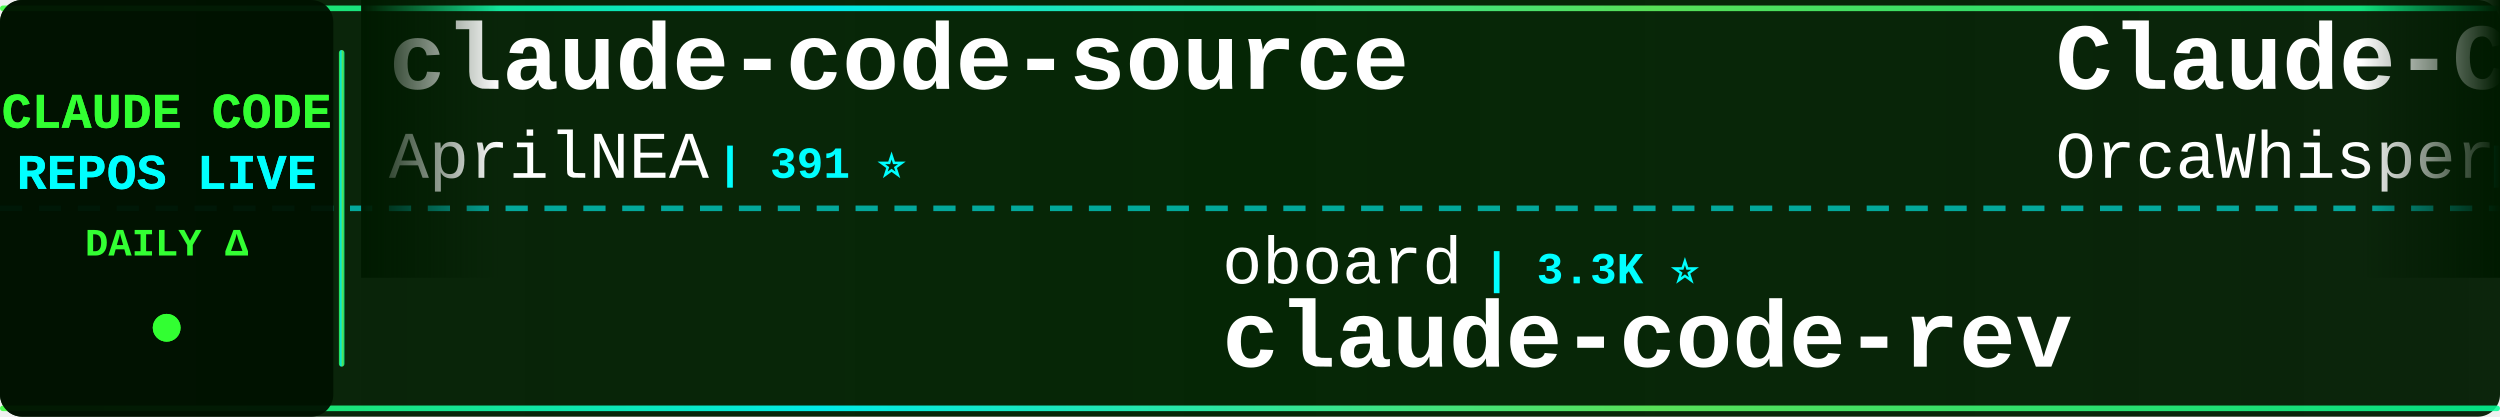
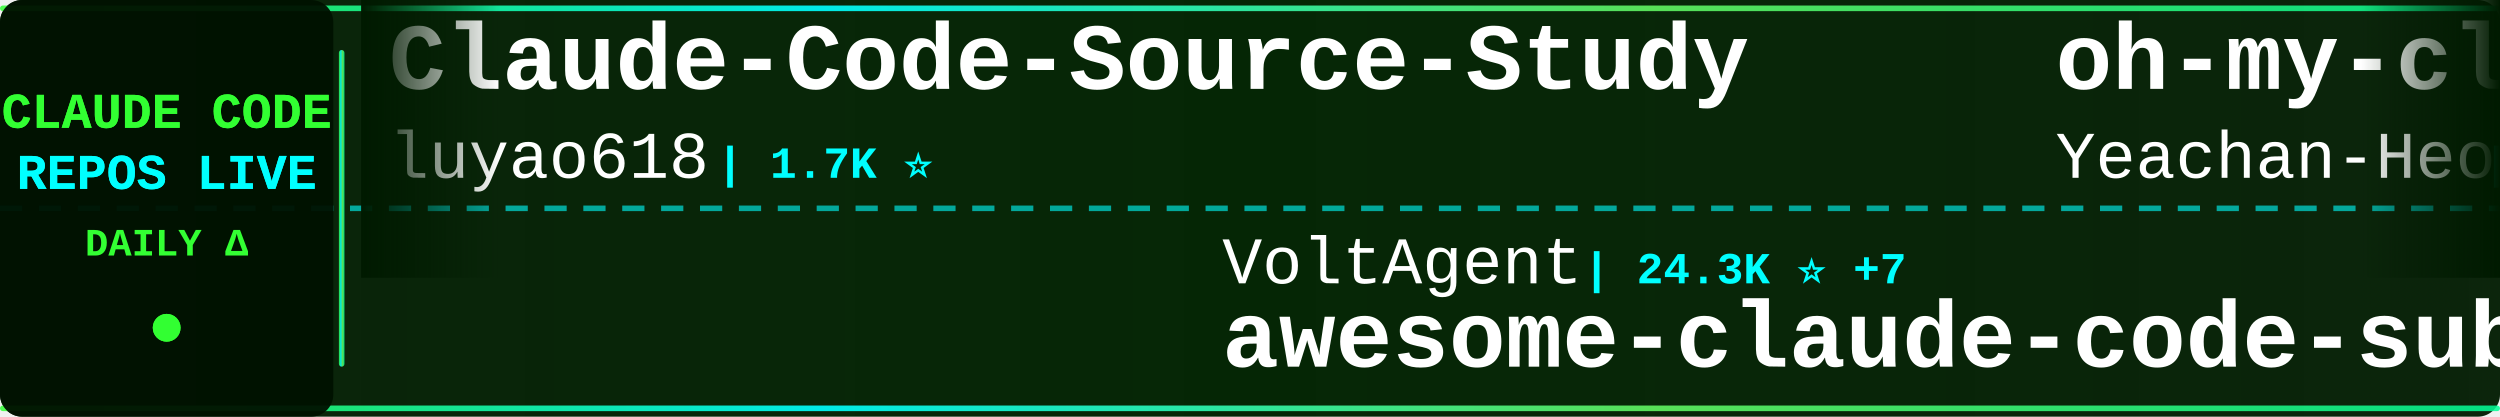
<svg xmlns="http://www.w3.org/2000/svg" width="900" height="150">
  <defs>
    <linearGradient id="tickerBg" x1="0%" y1="0%" x2="100%" y2="0%">
      <stop offset="0%" style="stop-color:#001a00;stop-opacity:0.95" />
      <stop offset="50%" style="stop-color:#002200;stop-opacity:0.98" />
      <stop offset="100%" style="stop-color:#001a00;stop-opacity:0.95" />
    </linearGradient>
    <linearGradient id="borderGrad" x1="0%" y1="0%" x2="100%" y2="0%">
      <stop offset="0%" style="stop-color:#33ff33;stop-opacity:0.85">
        <animate attributeName="stop-opacity" values="0.85;1;0.85" dur="2s" repeatCount="indefinite" />
      </stop>
      <stop offset="33%" style="stop-color:#00ffff;stop-opacity:0.9">
        <animate attributeName="stop-opacity" values="0.9;1;0.9" dur="2.2s" repeatCount="indefinite" />
      </stop>
      <stop offset="66%" style="stop-color:#66ff66;stop-opacity:0.85">
        <animate attributeName="stop-opacity" values="0.85;1;0.85" dur="1.8s" repeatCount="indefinite" />
      </stop>
      <stop offset="100%" style="stop-color:#00ff99;stop-opacity:0.85">
        <animate attributeName="stop-opacity" values="0.85;1;0.85" dur="2s" repeatCount="indefinite" />
      </stop>
    </linearGradient>
    <filter id="textGlow">
      <feGaussianBlur stdDeviation="0.1" result="coloredBlur" />
      <feMerge>
        <feMergeNode in="coloredBlur" />
        <feMergeNode in="SourceGraphic" />
      </feMerge>
    </filter>
    <filter id="metricGlow">
      <feGaussianBlur stdDeviation="0.2" result="coloredBlur" />
      <feMerge>
        <feMergeNode in="coloredBlur" />
        <feMergeNode in="SourceGraphic" />
      </feMerge>
    </filter>
    <linearGradient id="leftFade" x1="0%" y1="0%" x2="100%" y2="0%">
      <stop offset="0%" style="stop-color:#001a00;stop-opacity:1" />
      <stop offset="100%" style="stop-color:#001a00;stop-opacity:0" />
    </linearGradient>
    <linearGradient id="rightFade" x1="0%" y1="0%" x2="100%" y2="0%">
      <stop offset="0%" style="stop-color:#001a00;stop-opacity:0" />
      <stop offset="100%" style="stop-color:#001a00;stop-opacity:1" />
    </linearGradient>
  </defs>
  <rect width="900" height="150" fill="url(#tickerBg)" rx="8" />
  <rect x="0" y="2" width="900" height="2" fill="url(#borderGrad)" rx="1" />
  <rect x="0" y="146" width="900" height="2" fill="url(#borderGrad)" rx="1" />
  <line x1="0" y1="75" x2="900" y2="75" stroke="#00ffff" stroke-width="2" stroke-dasharray="8 6" opacity="0.6" />
  <rect x="0" y="0" width="120" height="150" fill="#001100" opacity="0.95" rx="8" />
  <text x="60" y="46" font-family="'Courier New', monospace" font-size="18" font-weight="bold" fill="#33ff33" text-anchor="middle" filter="url(#textGlow)">
    CLAUDE CODE
  </text>
  <text x="60" y="68" font-family="'Courier New', monospace" font-size="18" font-weight="bold" fill="#00ffff" text-anchor="middle" filter="url(#textGlow)">
    REPOS LIVE
  </text>
  <text x="60" y="92" font-family="'Courier New', monospace" font-size="14" font-weight="bold" fill="#33ff33" text-anchor="middle">
    DAILY Δ
  </text>
  <circle cx="60" cy="118" r="5" fill="#33ff33" filter="url(#metricGlow)">
    <animate attributeName="r" values="4;6;4" dur="1.5s" repeatCount="indefinite" />
    <animate attributeName="opacity" values="0.6;1;0.6" dur="1.5s" repeatCount="indefinite" />
  </circle>
  <rect x="122" y="18" width="2" height="114" fill="url(#borderGrad)" rx="1" />
  <clipPath id="tickerClip">
    <rect x="130" y="0" width="770" height="150" />
  </clipPath>
  <g clip-path="url(#tickerClip)">
    <g id="tickerItems">
      <animateTransform attributeName="transform" attributeType="XML" type="translate" from="0 0" to="-3000 0" dur="54s" repeatCount="indefinite" />
      <g transform="translate(0, 0)">
-         <text x="140" y="32" font-family="'Courier New', monospace" font-size="34" font-weight="bold" fill="#ffffff">claude-code-source</text>
-         <text x="140" y="64" font-family="'Courier New', monospace" font-size="24" font-weight="normal" fill="#ffffff" opacity="1.0">AprilNEA</text>
-         <text x="258" y="64" font-family="'Courier New', monospace" font-size="16" font-weight="bold" fill="#00ffff"> | 391 ⭐</text>
+         <text x="140" y="32" font-family="'Courier New', monospace" font-size="34" font-weight="bold" fill="#ffffff">Claude-Code-Source-Study</text>
+         <text x="140" y="64" font-family="'Courier New', monospace" font-size="24" font-weight="normal" fill="#ffffff" opacity="1.0">luyao618</text>
+         <text x="258" y="64" font-family="'Courier New', monospace" font-size="16" font-weight="bold" fill="#00ffff"> | 1.7K ⭐</text>
      </g>
      <g transform="translate(300, 0)">
-         <text x="140" y="102" font-family="'Courier New', monospace" font-size="24" font-weight="normal" fill="#ffffff" opacity="1.0">oboard</text>
-         <text x="234" y="102" font-family="'Courier New', monospace" font-size="16" font-weight="bold" fill="#00ffff"> | 3.3K ⭐</text>
-         <text x="140" y="132" font-family="'Courier New', monospace" font-size="34" font-weight="bold" fill="#ffffff">claude-code-rev</text>
+         <text x="140" y="102" font-family="'Courier New', monospace" font-size="24" font-weight="normal" fill="#ffffff" opacity="1.0">VoltAgent</text>
+         <text x="270" y="102" font-family="'Courier New', monospace" font-size="16" font-weight="bold" fill="#00ffff"> | 24.3K ⭐ +7</text>
+         <text x="140" y="132" font-family="'Courier New', monospace" font-size="34" font-weight="bold" fill="#ffffff">awesome-claude-code-suba...</text>
      </g>
      <g transform="translate(600, 0)">
-         <text x="140" y="32" font-family="'Courier New', monospace" font-size="34" font-weight="bold" fill="#ffffff">Claude-Code</text>
-         <text x="140" y="64" font-family="'Courier New', monospace" font-size="24" font-weight="normal" fill="#ffffff" opacity="1.0">OrcaWhisper</text>
-         <text x="294" y="64" font-family="'Courier New', monospace" font-size="16" font-weight="bold" fill="#00ffff"> | 90 ⭐</text>
+         <text x="140" y="32" font-family="'Courier New', monospace" font-size="34" font-weight="bold" fill="#ffffff">oh-my-claudecode</text>
+         <text x="140" y="64" font-family="'Courier New', monospace" font-size="24" font-weight="normal" fill="#ffffff" opacity="1.0">Yeachan-Heo</text>
+         <text x="294" y="64" font-family="'Courier New', monospace" font-size="16" font-weight="bold" fill="#00ffff"> | 38.6K ⭐</text>
      </g>
      <g transform="translate(900, 0)">
-         <text x="140" y="102" font-family="'Courier New', monospace" font-size="24" font-weight="normal" fill="#ffffff" opacity="1.0">feiskyer</text>
-         <text x="258" y="102" font-family="'Courier New', monospace" font-size="16" font-weight="bold" fill="#00ffff"> | 1.6K ⭐</text>
-         <text x="140" y="132" font-family="'Courier New', monospace" font-size="34" font-weight="bold" fill="#ffffff">claude-code-settings</text>
+         <text x="140" y="102" font-family="'Courier New', monospace" font-size="24" font-weight="normal" fill="#ffffff" opacity="1.0">FlorianBruniaux</text>
+         <text x="342" y="102" font-family="'Courier New', monospace" font-size="16" font-weight="bold" fill="#00ffff"> | 5.7K ⭐</text>
+         <text x="140" y="132" font-family="'Courier New', monospace" font-size="34" font-weight="bold" fill="#ffffff">claude-code-ultimate-gui...</text>
      </g>
      <g transform="translate(1200, 0)">
-         <text x="140" y="32" font-family="'Courier New', monospace" font-size="34" font-weight="bold" fill="#ffffff">claude-code-base-action</text>
-         <text x="140" y="64" font-family="'Courier New', monospace" font-size="24" font-weight="normal" fill="#ffffff" opacity="1.0">anthropics</text>
-         <text x="282" y="64" font-family="'Courier New', monospace" font-size="16" font-weight="bold" fill="#00ffff"> | 946 ⭐</text>
+         <text x="140" y="32" font-family="'Courier New', monospace" font-size="34" font-weight="bold" fill="#ffffff">ClaudeCode</text>
+         <text x="140" y="64" font-family="'Courier New', monospace" font-size="24" font-weight="normal" fill="#ffffff" opacity="1.0">guanshan</text>
+         <text x="258" y="64" font-family="'Courier New', monospace" font-size="16" font-weight="bold" fill="#00ffff"> | 61 ⭐</text>
      </g>
      <g transform="translate(1500, 0)">
-         <text x="140" y="102" font-family="'Courier New', monospace" font-size="24" font-weight="normal" fill="#ffffff" opacity="1.0">luyao618</text>
-         <text x="258" y="102" font-family="'Courier New', monospace" font-size="16" font-weight="bold" fill="#00ffff"> | 1.7K ⭐</text>
-         <text x="140" y="132" font-family="'Courier New', monospace" font-size="34" font-weight="bold" fill="#ffffff">Claude-Code-Source-Study</text>
+         <text x="140" y="102" font-family="'Courier New', monospace" font-size="24" font-weight="normal" fill="#ffffff" opacity="1.0">ding113</text>
+         <text x="246" y="102" font-family="'Courier New', monospace" font-size="16" font-weight="bold" fill="#00ffff"> | 3.3K ⭐</text>
+         <text x="140" y="132" font-family="'Courier New', monospace" font-size="34" font-weight="bold" fill="#ffffff">claude-code-hub</text>
      </g>
      <g transform="translate(1800, 0)">
-         <text x="140" y="32" font-family="'Courier New', monospace" font-size="34" font-weight="bold" fill="#ffffff">claude-code-prompts</text>
-         <text x="140" y="64" font-family="'Courier New', monospace" font-size="24" font-weight="normal" fill="#ffffff" opacity="1.0">repowise-dev</text>
-         <text x="306" y="64" font-family="'Courier New', monospace" font-size="16" font-weight="bold" fill="#00ffff"> | 1.2K ⭐</text>
+         <text x="140" y="32" font-family="'Courier New', monospace" font-size="34" font-weight="bold" fill="#ffffff">arcads-claude-code</text>
+         <text x="140" y="64" font-family="'Courier New', monospace" font-size="24" font-weight="normal" fill="#ffffff" opacity="1.0">krusemediallc</text>
+         <text x="318" y="64" font-family="'Courier New', monospace" font-size="16" font-weight="bold" fill="#00ffff"> | 1.2K ⭐</text>
      </g>
      <g transform="translate(2100, 0)">
-         <text x="140" y="102" font-family="'Courier New', monospace" font-size="24" font-weight="normal" fill="#ffffff" opacity="1.0">VILA-Lab</text>
-         <text x="258" y="102" font-family="'Courier New', monospace" font-size="16" font-weight="bold" fill="#00ffff"> | 2.1K ⭐</text>
-         <text x="140" y="132" font-family="'Courier New', monospace" font-size="34" font-weight="bold" fill="#ffffff">Dive-into-Claude-Code</text>
+         <text x="140" y="102" font-family="'Courier New', monospace" font-size="24" font-weight="normal" fill="#ffffff" opacity="1.0">anthropics</text>
+         <text x="282" y="102" font-family="'Courier New', monospace" font-size="16" font-weight="bold" fill="#00ffff"> | 8.6K ⭐</text>
+         <text x="140" y="132" font-family="'Courier New', monospace" font-size="34" font-weight="bold" fill="#ffffff">claude-code-action</text>
      </g>
      <g transform="translate(2400, 0)">
-         <text x="140" y="32" font-family="'Courier New', monospace" font-size="34" font-weight="bold" fill="#ffffff">claude-code-source</text>
-         <text x="140" y="64" font-family="'Courier New', monospace" font-size="24" font-weight="normal" fill="#ffffff" opacity="1.0">JrCx7scC</text>
-         <text x="258" y="64" font-family="'Courier New', monospace" font-size="16" font-weight="bold" fill="#00ffff"> | 373 ⭐</text>
+         <text x="140" y="32" font-family="'Courier New', monospace" font-size="34" font-weight="bold" fill="#ffffff">claude-code-engineering</text>
+         <text x="140" y="64" font-family="'Courier New', monospace" font-size="24" font-weight="normal" fill="#ffffff" opacity="1.0">huangjia2019</text>
+         <text x="306" y="64" font-family="'Courier New', monospace" font-size="16" font-weight="bold" fill="#00ffff"> | 1.1K ⭐</text>
      </g>
      <g transform="translate(2700, 0)">
-         <text x="140" y="102" font-family="'Courier New', monospace" font-size="24" font-weight="normal" fill="#ffffff" opacity="1.0">alejandrobalderas</text>
-         <text x="366" y="102" font-family="'Courier New', monospace" font-size="16" font-weight="bold" fill="#00ffff"> | 2.8K ⭐</text>
-         <text x="140" y="132" font-family="'Courier New', monospace" font-size="34" font-weight="bold" fill="#ffffff">claude-code-from-source</text>
+         <text x="140" y="102" font-family="'Courier New', monospace" font-size="24" font-weight="normal" fill="#ffffff" opacity="1.0">Yuyz0112</text>
+         <text x="258" y="102" font-family="'Courier New', monospace" font-size="16" font-weight="bold" fill="#00ffff"> | 2.4K ⭐ +1</text>
+         <text x="140" y="132" font-family="'Courier New', monospace" font-size="34" font-weight="bold" fill="#ffffff">claude-code-reverse</text>
      </g>
      <g transform="translate(3000, 0)">
-         <text x="140" y="32" font-family="'Courier New', monospace" font-size="34" font-weight="bold" fill="#ffffff">claude-code-source</text>
-         <text x="140" y="64" font-family="'Courier New', monospace" font-size="24" font-weight="normal" fill="#ffffff" opacity="1.0">AprilNEA</text>
-         <text x="258" y="64" font-family="'Courier New', monospace" font-size="16" font-weight="bold" fill="#00ffff"> | 391 ⭐</text>
+         <text x="140" y="32" font-family="'Courier New', monospace" font-size="34" font-weight="bold" fill="#ffffff">Claude-Code-Source-Study</text>
+         <text x="140" y="64" font-family="'Courier New', monospace" font-size="24" font-weight="normal" fill="#ffffff" opacity="1.0">luyao618</text>
+         <text x="258" y="64" font-family="'Courier New', monospace" font-size="16" font-weight="bold" fill="#00ffff"> | 1.7K ⭐</text>
      </g>
      <g transform="translate(3300, 0)">
-         <text x="140" y="102" font-family="'Courier New', monospace" font-size="24" font-weight="normal" fill="#ffffff" opacity="1.0">oboard</text>
-         <text x="234" y="102" font-family="'Courier New', monospace" font-size="16" font-weight="bold" fill="#00ffff"> | 3.3K ⭐</text>
-         <text x="140" y="132" font-family="'Courier New', monospace" font-size="34" font-weight="bold" fill="#ffffff">claude-code-rev</text>
+         <text x="140" y="102" font-family="'Courier New', monospace" font-size="24" font-weight="normal" fill="#ffffff" opacity="1.0">VoltAgent</text>
+         <text x="270" y="102" font-family="'Courier New', monospace" font-size="16" font-weight="bold" fill="#00ffff"> | 24.3K ⭐ +7</text>
+         <text x="140" y="132" font-family="'Courier New', monospace" font-size="34" font-weight="bold" fill="#ffffff">awesome-claude-code-suba...</text>
      </g>
      <g transform="translate(3600, 0)">
-         <text x="140" y="32" font-family="'Courier New', monospace" font-size="34" font-weight="bold" fill="#ffffff">Claude-Code</text>
-         <text x="140" y="64" font-family="'Courier New', monospace" font-size="24" font-weight="normal" fill="#ffffff" opacity="1.0">OrcaWhisper</text>
-         <text x="294" y="64" font-family="'Courier New', monospace" font-size="16" font-weight="bold" fill="#00ffff"> | 90 ⭐</text>
+         <text x="140" y="32" font-family="'Courier New', monospace" font-size="34" font-weight="bold" fill="#ffffff">oh-my-claudecode</text>
+         <text x="140" y="64" font-family="'Courier New', monospace" font-size="24" font-weight="normal" fill="#ffffff" opacity="1.0">Yeachan-Heo</text>
+         <text x="294" y="64" font-family="'Courier New', monospace" font-size="16" font-weight="bold" fill="#00ffff"> | 38.6K ⭐</text>
      </g>
      <g transform="translate(3900, 0)">
-         <text x="140" y="102" font-family="'Courier New', monospace" font-size="24" font-weight="normal" fill="#ffffff" opacity="1.0">feiskyer</text>
-         <text x="258" y="102" font-family="'Courier New', monospace" font-size="16" font-weight="bold" fill="#00ffff"> | 1.6K ⭐</text>
-         <text x="140" y="132" font-family="'Courier New', monospace" font-size="34" font-weight="bold" fill="#ffffff">claude-code-settings</text>
+         <text x="140" y="102" font-family="'Courier New', monospace" font-size="24" font-weight="normal" fill="#ffffff" opacity="1.0">FlorianBruniaux</text>
+         <text x="342" y="102" font-family="'Courier New', monospace" font-size="16" font-weight="bold" fill="#00ffff"> | 5.7K ⭐</text>
+         <text x="140" y="132" font-family="'Courier New', monospace" font-size="34" font-weight="bold" fill="#ffffff">claude-code-ultimate-gui...</text>
      </g>
    </g>
  </g>
  <rect x="130" y="0" width="50" height="100" fill="url(#leftFade)" />
  <rect x="850" y="0" width="50" height="100" fill="url(#rightFade)" />
</svg>
